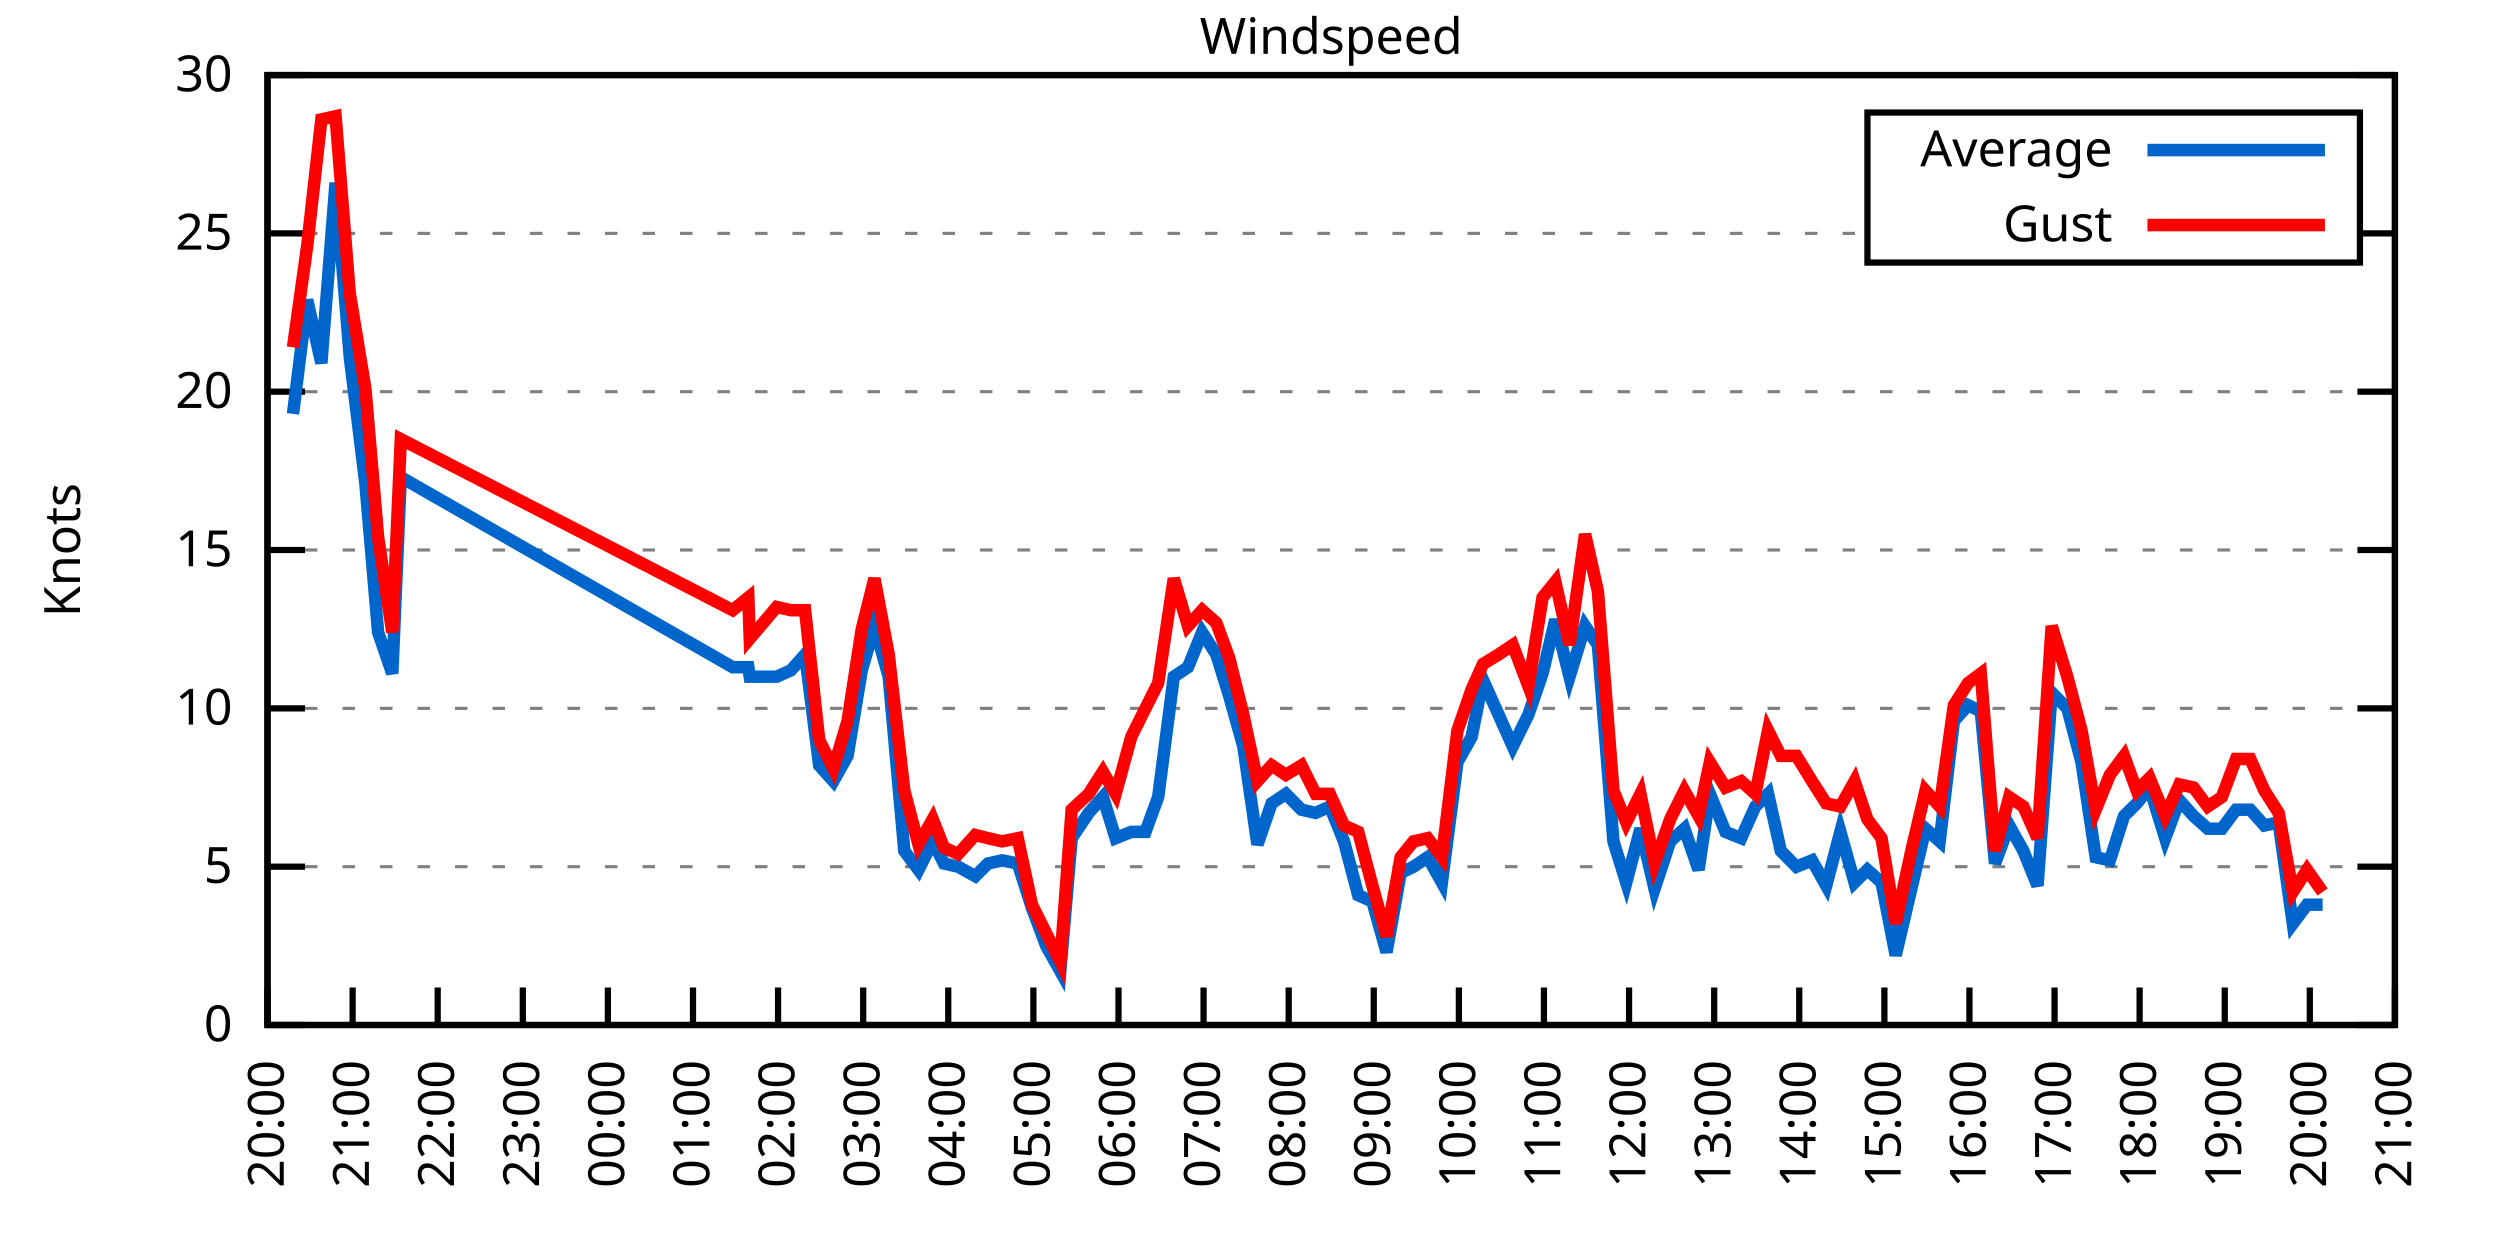
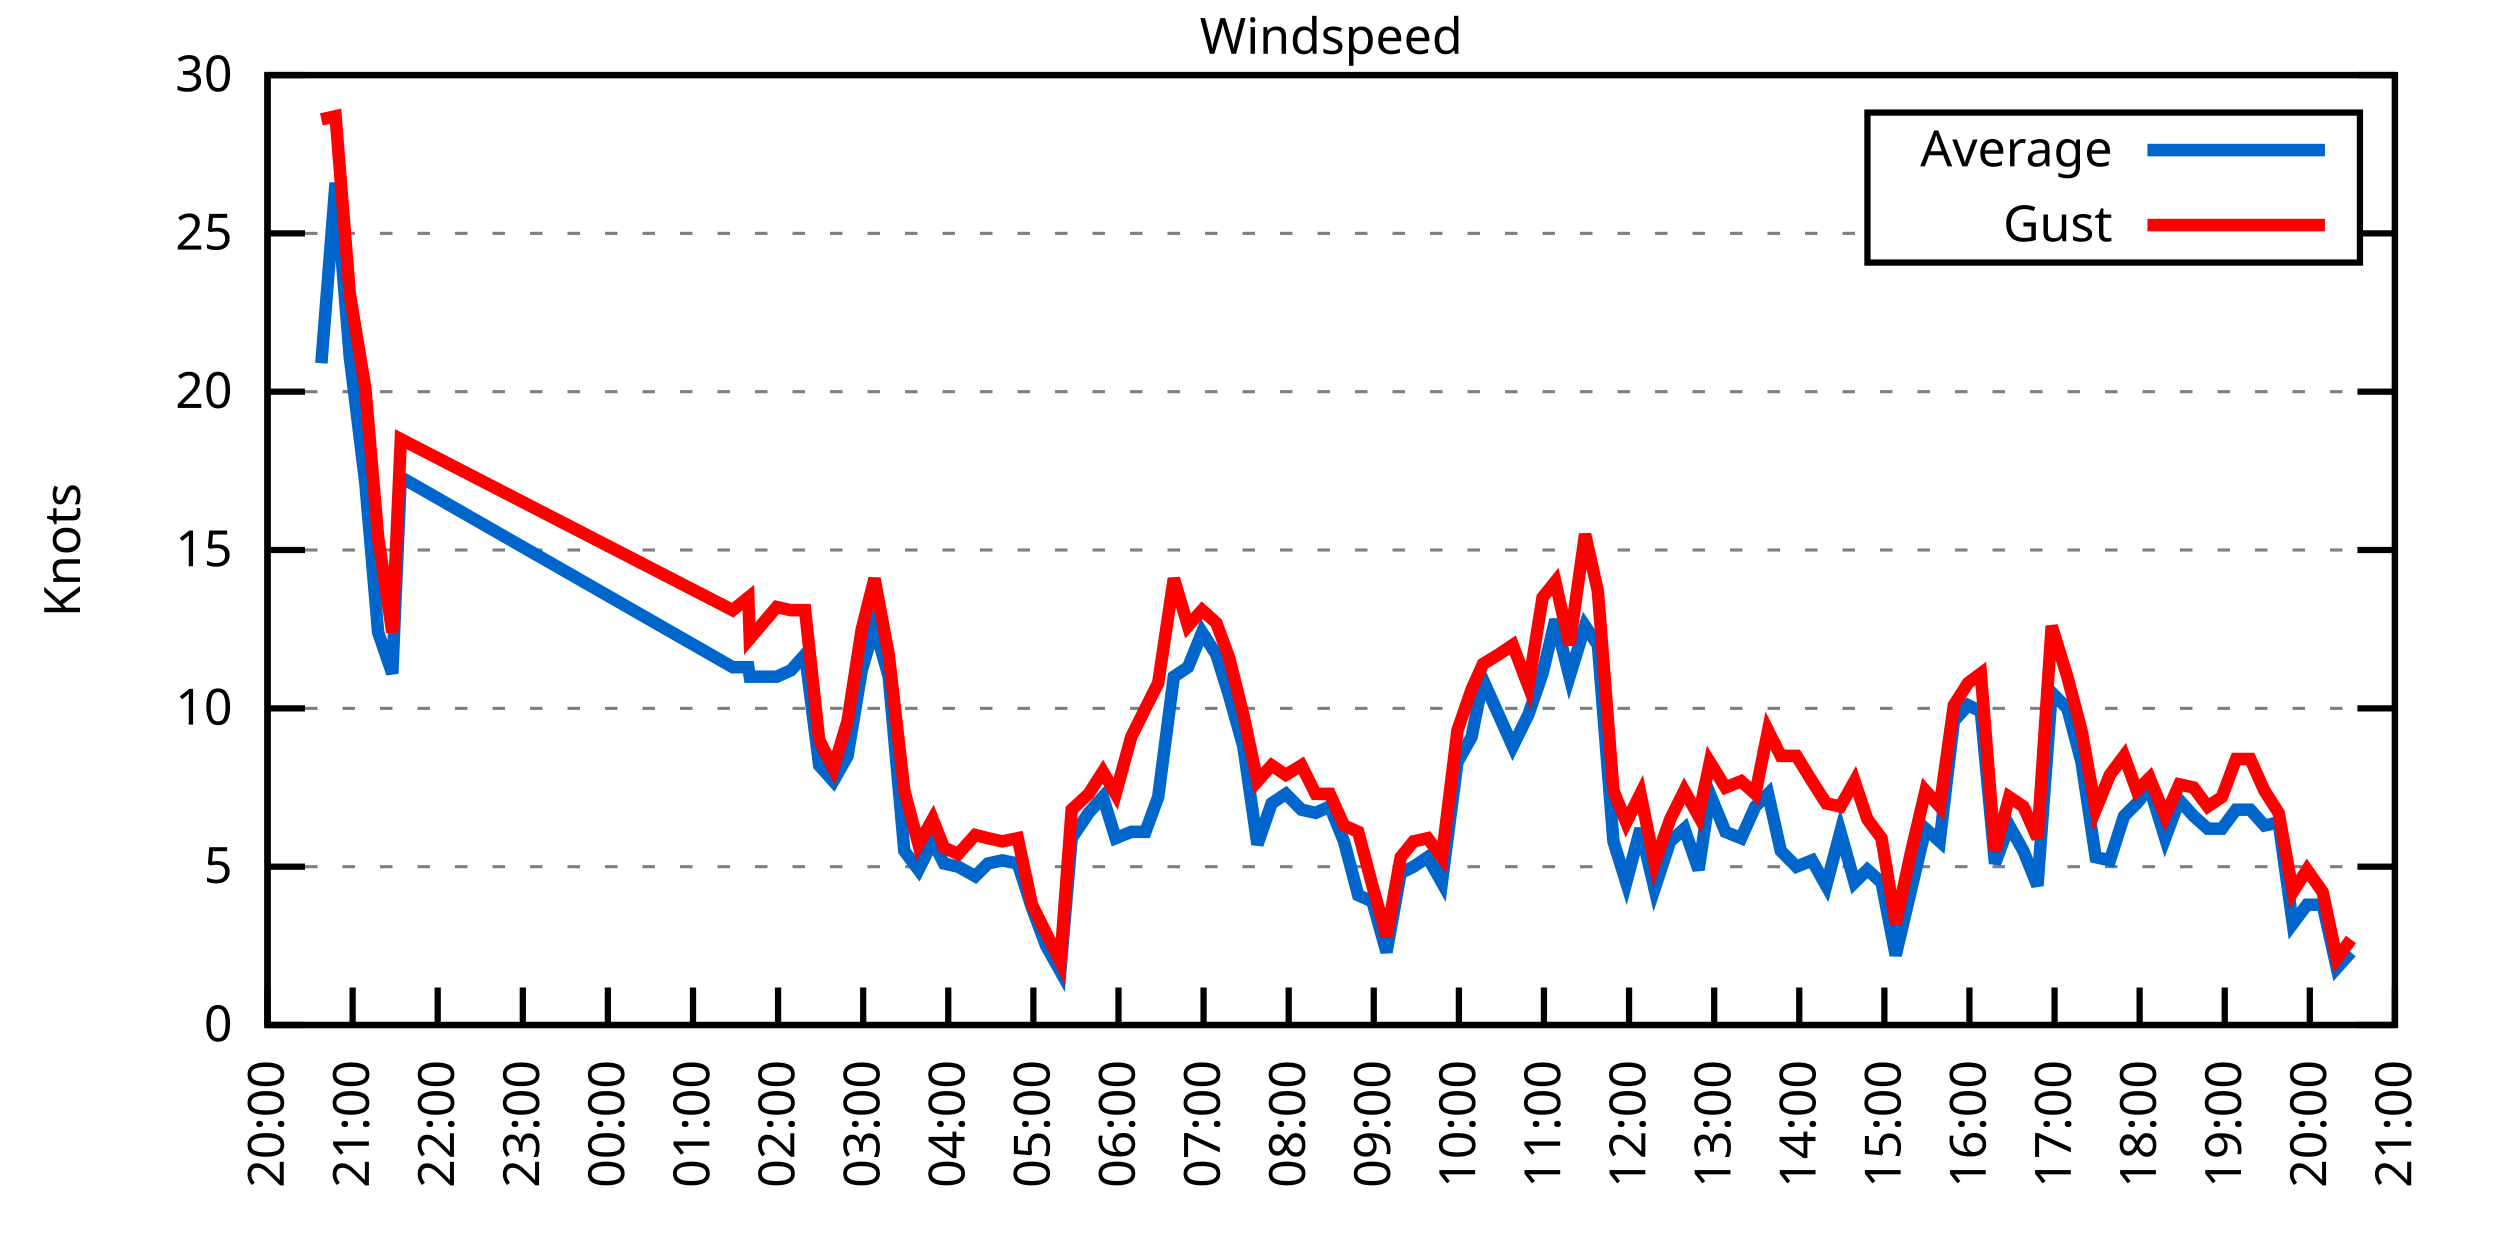
<svg xmlns="http://www.w3.org/2000/svg" xmlns:xlink="http://www.w3.org/1999/xlink" width="400" height="200" viewBox="0 0 400 200">
  <g id="gnuplot_canvas">
    <rect x="0" y="0" width="400" height="200" fill="none" />
    <defs>
      <circle id="gpDot" r="0.5" stroke-width="0.5" stroke="currentColor" />
      <path id="gpPt0" stroke-width="0.333" stroke="currentColor" d="M-1,0 h2 M0,-1 v2" />
      <path id="gpPt1" stroke-width="0.333" stroke="currentColor" d="M-1,-1 L1,1 M1,-1 L-1,1" />
      <path id="gpPt2" stroke-width="0.333" stroke="currentColor" d="M-1,0 L1,0 M0,-1 L0,1 M-1,-1 L1,1 M-1,1 L1,-1" />
      <rect id="gpPt3" stroke-width="0.333" stroke="currentColor" x="-1" y="-1" width="2" height="2" />
      <rect id="gpPt4" stroke-width="0.333" stroke="currentColor" fill="currentColor" x="-1" y="-1" width="2" height="2" />
      <circle id="gpPt5" stroke-width="0.333" stroke="currentColor" cx="0" cy="0" r="1" />
      <use xlink:href="#gpPt5" id="gpPt6" fill="currentColor" stroke="none" />
      <path id="gpPt7" stroke-width="0.333" stroke="currentColor" d="M0,-1.33 L-1.33,0.67 L1.33,0.67 z" />
      <use xlink:href="#gpPt7" id="gpPt8" fill="currentColor" stroke="none" />
      <use xlink:href="#gpPt7" id="gpPt9" stroke="currentColor" transform="rotate(180)" />
      <use xlink:href="#gpPt9" id="gpPt10" fill="currentColor" stroke="none" />
      <use xlink:href="#gpPt3" id="gpPt11" stroke="currentColor" transform="rotate(45)" />
      <use xlink:href="#gpPt11" id="gpPt12" fill="currentColor" stroke="none" />
      <path id="gpPt13" stroke-width="0.333" stroke="currentColor" d="M0,1.330 L1.265,0.411 L0.782,-1.067 L-0.782,-1.076 L-1.265,0.411 z" />
      <use xlink:href="#gpPt13" id="gpPt14" fill="currentColor" stroke="none" />
      <filter id="textbox" filterUnits="objectBoundingBox" x="0" y="0" height="1" width="1">
        <feFlood flood-color="white" flood-opacity="1" result="bgnd" />
        <feComposite in="SourceGraphic" in2="bgnd" operator="atop" />
      </filter>
      <filter id="greybox" filterUnits="objectBoundingBox" x="0" y="0" height="1" width="1">
        <feFlood flood-color="lightgrey" flood-opacity="1" result="grey" />
        <feComposite in="SourceGraphic" in2="grey" operator="atop" />
      </filter>
    </defs>
    <g fill="none" color="white" stroke="currentColor" stroke-width="1.00" stroke-linecap="butt" stroke-linejoin="miter">
</g>
    <g fill="none" color="black" stroke="currentColor" stroke-width="1.00" stroke-linecap="butt" stroke-linejoin="miter">
      <g stroke="none" shape-rendering="crispEdges">
        <polygon fill="rgb(255, 255, 255)" points="42.80,164.00 383.18,164.00 383.18,12.02 42.80,12.02 " />
      </g>
    </g>
    <g fill="none" color="black" stroke="currentColor" stroke-width="1.00" stroke-linecap="butt" stroke-linejoin="miter">
</g>
    <g fill="none" color="black" stroke="black" stroke-width="0.50" stroke-linecap="butt" stroke-linejoin="miter">
</g>
    <g fill="none" color="gray" stroke="currentColor" stroke-width="0.50" stroke-linecap="butt" stroke-linejoin="miter">
      <path stroke="gray" stroke-dasharray="2,4" class="gridline" d="M42.80,164.00 L383.19,164.00  " />
    </g>
    <g fill="none" color="gray" stroke="gray" stroke-width="1.00" stroke-linecap="butt" stroke-linejoin="miter">
</g>
    <g fill="none" color="black" stroke="currentColor" stroke-width="1.00" stroke-linecap="butt" stroke-linejoin="miter">
      <path stroke="black" d="M42.80,164.00 L48.80,164.00 M383.19,164.00 L377.19,164.00  " />
      <g transform="translate(37.20,166.60)" stroke="none" fill="black" font-family="Sans" font-size="8.00" text-anchor="end">
        <text>
          <tspan font-family="Sans"> 0</tspan>
        </text>
      </g>
    </g>
    <g fill="none" color="black" stroke="currentColor" stroke-width="1.00" stroke-linecap="butt" stroke-linejoin="miter">
</g>
    <g fill="none" color="black" stroke="black" stroke-width="0.50" stroke-linecap="butt" stroke-linejoin="miter">
</g>
    <g fill="none" color="gray" stroke="currentColor" stroke-width="0.50" stroke-linecap="butt" stroke-linejoin="miter">
      <path stroke="gray" stroke-dasharray="2,4" class="gridline" d="M42.80,138.67 L383.19,138.67  " />
    </g>
    <g fill="none" color="gray" stroke="gray" stroke-width="1.00" stroke-linecap="butt" stroke-linejoin="miter">
</g>
    <g fill="none" color="black" stroke="currentColor" stroke-width="1.00" stroke-linecap="butt" stroke-linejoin="miter">
      <path stroke="black" d="M42.80,138.67 L48.80,138.67 M383.19,138.67 L377.19,138.67  " />
      <g transform="translate(37.20,141.27)" stroke="none" fill="black" font-family="Sans" font-size="8.00" text-anchor="end">
        <text>
          <tspan font-family="Sans"> 5</tspan>
        </text>
      </g>
    </g>
    <g fill="none" color="black" stroke="currentColor" stroke-width="1.00" stroke-linecap="butt" stroke-linejoin="miter">
</g>
    <g fill="none" color="black" stroke="black" stroke-width="0.50" stroke-linecap="butt" stroke-linejoin="miter">
</g>
    <g fill="none" color="gray" stroke="currentColor" stroke-width="0.50" stroke-linecap="butt" stroke-linejoin="miter">
      <path stroke="gray" stroke-dasharray="2,4" class="gridline" d="M42.80,113.34 L383.19,113.34  " />
    </g>
    <g fill="none" color="gray" stroke="gray" stroke-width="1.00" stroke-linecap="butt" stroke-linejoin="miter">
</g>
    <g fill="none" color="black" stroke="currentColor" stroke-width="1.00" stroke-linecap="butt" stroke-linejoin="miter">
      <path stroke="black" d="M42.80,113.34 L48.80,113.34 M383.19,113.34 L377.19,113.34  " />
      <g transform="translate(37.20,115.94)" stroke="none" fill="black" font-family="Sans" font-size="8.00" text-anchor="end">
        <text>
          <tspan font-family="Sans"> 10</tspan>
        </text>
      </g>
    </g>
    <g fill="none" color="black" stroke="currentColor" stroke-width="1.00" stroke-linecap="butt" stroke-linejoin="miter">
</g>
    <g fill="none" color="black" stroke="black" stroke-width="0.50" stroke-linecap="butt" stroke-linejoin="miter">
</g>
    <g fill="none" color="gray" stroke="currentColor" stroke-width="0.50" stroke-linecap="butt" stroke-linejoin="miter">
      <path stroke="gray" stroke-dasharray="2,4" class="gridline" d="M42.80,88.00 L383.19,88.00  " />
    </g>
    <g fill="none" color="gray" stroke="gray" stroke-width="1.00" stroke-linecap="butt" stroke-linejoin="miter">
</g>
    <g fill="none" color="black" stroke="currentColor" stroke-width="1.00" stroke-linecap="butt" stroke-linejoin="miter">
      <path stroke="black" d="M42.80,88.00 L48.80,88.00 M383.19,88.00 L377.19,88.00  " />
      <g transform="translate(37.20,90.60)" stroke="none" fill="black" font-family="Sans" font-size="8.00" text-anchor="end">
        <text>
          <tspan font-family="Sans"> 15</tspan>
        </text>
      </g>
    </g>
    <g fill="none" color="black" stroke="currentColor" stroke-width="1.00" stroke-linecap="butt" stroke-linejoin="miter">
</g>
    <g fill="none" color="black" stroke="black" stroke-width="0.50" stroke-linecap="butt" stroke-linejoin="miter">
</g>
    <g fill="none" color="gray" stroke="currentColor" stroke-width="0.50" stroke-linecap="butt" stroke-linejoin="miter">
      <path stroke="gray" stroke-dasharray="2,4" class="gridline" d="M42.80,62.67 L383.19,62.67  " />
    </g>
    <g fill="none" color="gray" stroke="gray" stroke-width="1.00" stroke-linecap="butt" stroke-linejoin="miter">
</g>
    <g fill="none" color="black" stroke="currentColor" stroke-width="1.00" stroke-linecap="butt" stroke-linejoin="miter">
      <path stroke="black" d="M42.80,62.67 L48.80,62.67 M383.19,62.67 L377.19,62.67  " />
      <g transform="translate(37.20,65.27)" stroke="none" fill="black" font-family="Sans" font-size="8.00" text-anchor="end">
        <text>
          <tspan font-family="Sans"> 20</tspan>
        </text>
      </g>
    </g>
    <g fill="none" color="black" stroke="currentColor" stroke-width="1.00" stroke-linecap="butt" stroke-linejoin="miter">
</g>
    <g fill="none" color="black" stroke="black" stroke-width="0.50" stroke-linecap="butt" stroke-linejoin="miter">
</g>
    <g fill="none" color="gray" stroke="currentColor" stroke-width="0.50" stroke-linecap="butt" stroke-linejoin="miter">
      <path stroke="gray" stroke-dasharray="2,4" class="gridline" d="M42.80,37.34 L298.79,37.34 M377.59,37.34 L383.19,37.34  " />
    </g>
    <g fill="none" color="gray" stroke="gray" stroke-width="1.00" stroke-linecap="butt" stroke-linejoin="miter">
</g>
    <g fill="none" color="black" stroke="currentColor" stroke-width="1.00" stroke-linecap="butt" stroke-linejoin="miter">
      <path stroke="black" d="M42.80,37.34 L48.80,37.34 M383.19,37.34 L377.19,37.34  " />
      <g transform="translate(37.20,39.94)" stroke="none" fill="black" font-family="Sans" font-size="8.00" text-anchor="end">
        <text>
          <tspan font-family="Sans"> 25</tspan>
        </text>
      </g>
    </g>
    <g fill="none" color="black" stroke="currentColor" stroke-width="1.00" stroke-linecap="butt" stroke-linejoin="miter">
</g>
    <g fill="none" color="black" stroke="black" stroke-width="0.50" stroke-linecap="butt" stroke-linejoin="miter">
</g>
    <g fill="none" color="gray" stroke="currentColor" stroke-width="0.50" stroke-linecap="butt" stroke-linejoin="miter">
      <path stroke="gray" stroke-dasharray="2,4" class="gridline" d="M42.80,12.01 L383.19,12.01  " />
    </g>
    <g fill="none" color="gray" stroke="gray" stroke-width="1.00" stroke-linecap="butt" stroke-linejoin="miter">
</g>
    <g fill="none" color="black" stroke="currentColor" stroke-width="1.00" stroke-linecap="butt" stroke-linejoin="miter">
      <path stroke="black" d="M42.80,12.01 L48.80,12.01 M383.19,12.01 L377.19,12.01  " />
      <g transform="translate(37.20,14.61)" stroke="none" fill="black" font-family="Sans" font-size="8.00" text-anchor="end">
        <text>
          <tspan font-family="Sans"> 30</tspan>
        </text>
      </g>
    </g>
    <g fill="none" color="black" stroke="currentColor" stroke-width="1.00" stroke-linecap="butt" stroke-linejoin="miter">
      <path stroke="black" d="M42.80,164.00 L42.80,158.00  " />
      <g transform="translate(45.40,169.60) rotate(270.00)" stroke="none" fill="black" font-family="Sans" font-size="8.00" text-anchor="end">
        <text>
          <tspan font-family="Sans">20:00</tspan>
        </text>
      </g>
    </g>
    <g fill="none" color="black" stroke="currentColor" stroke-width="1.00" stroke-linecap="butt" stroke-linejoin="miter">
      <path stroke="black" d="M56.42,164.00 L56.42,158.00  " />
      <g transform="translate(59.02,169.60) rotate(270.00)" stroke="none" fill="black" font-family="Sans" font-size="8.00" text-anchor="end">
        <text>
          <tspan font-family="Sans">21:00</tspan>
        </text>
      </g>
    </g>
    <g fill="none" color="black" stroke="currentColor" stroke-width="1.00" stroke-linecap="butt" stroke-linejoin="miter">
      <path stroke="black" d="M70.03,164.00 L70.03,158.00  " />
      <g transform="translate(72.63,169.60) rotate(270.00)" stroke="none" fill="black" font-family="Sans" font-size="8.00" text-anchor="end">
        <text>
          <tspan font-family="Sans">22:00</tspan>
        </text>
      </g>
    </g>
    <g fill="none" color="black" stroke="currentColor" stroke-width="1.00" stroke-linecap="butt" stroke-linejoin="miter">
      <path stroke="black" d="M83.65,164.00 L83.65,158.00  " />
      <g transform="translate(86.25,169.60) rotate(270.00)" stroke="none" fill="black" font-family="Sans" font-size="8.00" text-anchor="end">
        <text>
          <tspan font-family="Sans">23:00</tspan>
        </text>
      </g>
    </g>
    <g fill="none" color="black" stroke="currentColor" stroke-width="1.00" stroke-linecap="butt" stroke-linejoin="miter">
      <path stroke="black" d="M97.26,164.00 L97.26,158.00  " />
      <g transform="translate(99.86,169.60) rotate(270.00)" stroke="none" fill="black" font-family="Sans" font-size="8.00" text-anchor="end">
        <text>
          <tspan font-family="Sans">00:00</tspan>
        </text>
      </g>
    </g>
    <g fill="none" color="black" stroke="currentColor" stroke-width="1.00" stroke-linecap="butt" stroke-linejoin="miter">
      <path stroke="black" d="M110.88,164.00 L110.88,158.00  " />
      <g transform="translate(113.48,169.60) rotate(270.00)" stroke="none" fill="black" font-family="Sans" font-size="8.00" text-anchor="end">
        <text>
          <tspan font-family="Sans">01:00</tspan>
        </text>
      </g>
    </g>
    <g fill="none" color="black" stroke="currentColor" stroke-width="1.00" stroke-linecap="butt" stroke-linejoin="miter">
      <path stroke="black" d="M124.49,164.00 L124.49,158.00  " />
      <g transform="translate(127.09,169.60) rotate(270.00)" stroke="none" fill="black" font-family="Sans" font-size="8.00" text-anchor="end">
        <text>
          <tspan font-family="Sans">02:00</tspan>
        </text>
      </g>
    </g>
    <g fill="none" color="black" stroke="currentColor" stroke-width="1.00" stroke-linecap="butt" stroke-linejoin="miter">
      <path stroke="black" d="M138.11,164.00 L138.11,158.00  " />
      <g transform="translate(140.71,169.60) rotate(270.00)" stroke="none" fill="black" font-family="Sans" font-size="8.00" text-anchor="end">
        <text>
          <tspan font-family="Sans">03:00</tspan>
        </text>
      </g>
    </g>
    <g fill="none" color="black" stroke="currentColor" stroke-width="1.00" stroke-linecap="butt" stroke-linejoin="miter">
      <path stroke="black" d="M151.72,164.00 L151.72,158.00  " />
      <g transform="translate(154.32,169.60) rotate(270.00)" stroke="none" fill="black" font-family="Sans" font-size="8.00" text-anchor="end">
        <text>
          <tspan font-family="Sans">04:00</tspan>
        </text>
      </g>
    </g>
    <g fill="none" color="black" stroke="currentColor" stroke-width="1.00" stroke-linecap="butt" stroke-linejoin="miter">
      <path stroke="black" d="M165.34,164.00 L165.34,158.00  " />
      <g transform="translate(167.94,169.60) rotate(270.00)" stroke="none" fill="black" font-family="Sans" font-size="8.00" text-anchor="end">
        <text>
          <tspan font-family="Sans">05:00</tspan>
        </text>
      </g>
    </g>
    <g fill="none" color="black" stroke="currentColor" stroke-width="1.00" stroke-linecap="butt" stroke-linejoin="miter">
      <path stroke="black" d="M178.96,164.00 L178.96,158.00  " />
      <g transform="translate(181.56,169.60) rotate(270.00)" stroke="none" fill="black" font-family="Sans" font-size="8.00" text-anchor="end">
        <text>
          <tspan font-family="Sans">06:00</tspan>
        </text>
      </g>
    </g>
    <g fill="none" color="black" stroke="currentColor" stroke-width="1.00" stroke-linecap="butt" stroke-linejoin="miter">
      <path stroke="black" d="M192.57,164.00 L192.57,158.00  " />
      <g transform="translate(195.17,169.60) rotate(270.00)" stroke="none" fill="black" font-family="Sans" font-size="8.00" text-anchor="end">
        <text>
          <tspan font-family="Sans">07:00</tspan>
        </text>
      </g>
    </g>
    <g fill="none" color="black" stroke="currentColor" stroke-width="1.00" stroke-linecap="butt" stroke-linejoin="miter">
      <path stroke="black" d="M206.19,164.00 L206.19,158.00  " />
      <g transform="translate(208.79,169.60) rotate(270.00)" stroke="none" fill="black" font-family="Sans" font-size="8.00" text-anchor="end">
        <text>
          <tspan font-family="Sans">08:00</tspan>
        </text>
      </g>
    </g>
    <g fill="none" color="black" stroke="currentColor" stroke-width="1.00" stroke-linecap="butt" stroke-linejoin="miter">
      <path stroke="black" d="M219.80,164.00 L219.80,158.00  " />
      <g transform="translate(222.40,169.60) rotate(270.00)" stroke="none" fill="black" font-family="Sans" font-size="8.00" text-anchor="end">
        <text>
          <tspan font-family="Sans">09:00</tspan>
        </text>
      </g>
    </g>
    <g fill="none" color="black" stroke="currentColor" stroke-width="1.00" stroke-linecap="butt" stroke-linejoin="miter">
      <path stroke="black" d="M233.42,164.00 L233.42,158.00  " />
      <g transform="translate(236.02,169.60) rotate(270.00)" stroke="none" fill="black" font-family="Sans" font-size="8.00" text-anchor="end">
        <text>
          <tspan font-family="Sans">10:00</tspan>
        </text>
      </g>
    </g>
    <g fill="none" color="black" stroke="currentColor" stroke-width="1.00" stroke-linecap="butt" stroke-linejoin="miter">
      <path stroke="black" d="M247.03,164.00 L247.03,158.00  " />
      <g transform="translate(249.63,169.60) rotate(270.00)" stroke="none" fill="black" font-family="Sans" font-size="8.00" text-anchor="end">
        <text>
          <tspan font-family="Sans">11:00</tspan>
        </text>
      </g>
    </g>
    <g fill="none" color="black" stroke="currentColor" stroke-width="1.00" stroke-linecap="butt" stroke-linejoin="miter">
      <path stroke="black" d="M260.65,164.00 L260.65,158.00  " />
      <g transform="translate(263.25,169.60) rotate(270.00)" stroke="none" fill="black" font-family="Sans" font-size="8.00" text-anchor="end">
        <text>
          <tspan font-family="Sans">12:00</tspan>
        </text>
      </g>
    </g>
    <g fill="none" color="black" stroke="currentColor" stroke-width="1.00" stroke-linecap="butt" stroke-linejoin="miter">
      <path stroke="black" d="M274.27,164.00 L274.27,158.00  " />
      <g transform="translate(276.87,169.60) rotate(270.00)" stroke="none" fill="black" font-family="Sans" font-size="8.00" text-anchor="end">
        <text>
          <tspan font-family="Sans">13:00</tspan>
        </text>
      </g>
    </g>
    <g fill="none" color="black" stroke="currentColor" stroke-width="1.00" stroke-linecap="butt" stroke-linejoin="miter">
      <path stroke="black" d="M287.88,164.00 L287.88,158.00  " />
      <g transform="translate(290.48,169.60) rotate(270.00)" stroke="none" fill="black" font-family="Sans" font-size="8.00" text-anchor="end">
        <text>
          <tspan font-family="Sans">14:00</tspan>
        </text>
      </g>
    </g>
    <g fill="none" color="black" stroke="currentColor" stroke-width="1.00" stroke-linecap="butt" stroke-linejoin="miter">
      <path stroke="black" d="M301.50,164.00 L301.50,158.00  " />
      <g transform="translate(304.10,169.60) rotate(270.00)" stroke="none" fill="black" font-family="Sans" font-size="8.00" text-anchor="end">
        <text>
          <tspan font-family="Sans">15:00</tspan>
        </text>
      </g>
    </g>
    <g fill="none" color="black" stroke="currentColor" stroke-width="1.00" stroke-linecap="butt" stroke-linejoin="miter">
      <path stroke="black" d="M315.11,164.00 L315.11,158.00  " />
      <g transform="translate(317.71,169.60) rotate(270.00)" stroke="none" fill="black" font-family="Sans" font-size="8.00" text-anchor="end">
        <text>
          <tspan font-family="Sans">16:00</tspan>
        </text>
      </g>
    </g>
    <g fill="none" color="black" stroke="currentColor" stroke-width="1.00" stroke-linecap="butt" stroke-linejoin="miter">
      <path stroke="black" d="M328.73,164.00 L328.73,158.00  " />
      <g transform="translate(331.33,169.60) rotate(270.00)" stroke="none" fill="black" font-family="Sans" font-size="8.00" text-anchor="end">
        <text>
          <tspan font-family="Sans">17:00</tspan>
        </text>
      </g>
    </g>
    <g fill="none" color="black" stroke="currentColor" stroke-width="1.00" stroke-linecap="butt" stroke-linejoin="miter">
      <path stroke="black" d="M342.34,164.00 L342.34,158.00  " />
      <g transform="translate(344.94,169.60) rotate(270.00)" stroke="none" fill="black" font-family="Sans" font-size="8.00" text-anchor="end">
        <text>
          <tspan font-family="Sans">18:00</tspan>
        </text>
      </g>
    </g>
    <g fill="none" color="black" stroke="currentColor" stroke-width="1.00" stroke-linecap="butt" stroke-linejoin="miter">
      <path stroke="black" d="M355.96,164.00 L355.96,158.00  " />
      <g transform="translate(358.56,169.60) rotate(270.00)" stroke="none" fill="black" font-family="Sans" font-size="8.00" text-anchor="end">
        <text>
          <tspan font-family="Sans">19:00</tspan>
        </text>
      </g>
    </g>
    <g fill="none" color="black" stroke="currentColor" stroke-width="1.00" stroke-linecap="butt" stroke-linejoin="miter">
      <path stroke="black" d="M369.57,164.00 L369.57,158.00  " />
      <g transform="translate(372.17,169.60) rotate(270.00)" stroke="none" fill="black" font-family="Sans" font-size="8.00" text-anchor="end">
        <text>
          <tspan font-family="Sans">20:00</tspan>
        </text>
      </g>
    </g>
    <g fill="none" color="black" stroke="currentColor" stroke-width="1.00" stroke-linecap="butt" stroke-linejoin="miter">
      <path stroke="black" d="M383.19,164.00 L383.19,158.00  " />
      <g transform="translate(385.79,169.60) rotate(270.00)" stroke="none" fill="black" font-family="Sans" font-size="8.00" text-anchor="end">
        <text>
          <tspan font-family="Sans">21:00</tspan>
        </text>
      </g>
    </g>
    <g fill="none" color="black" stroke="currentColor" stroke-width="1.00" stroke-linecap="butt" stroke-linejoin="miter">
</g>
    <g fill="none" color="black" stroke="currentColor" stroke-width="1.00" stroke-linecap="butt" stroke-linejoin="miter">
      <path stroke="black" d="M42.80,12.01 L42.80,164.00 L383.19,164.00 L383.19,12.01 L42.80,12.01 Z  " />
    </g>
    <g fill="none" color="black" stroke="currentColor" stroke-width="1.00" stroke-linecap="butt" stroke-linejoin="miter">
</g>
    <g fill="none" color="black" stroke="currentColor" stroke-width="1.00" stroke-linecap="butt" stroke-linejoin="miter">
      <path stroke="black" d="M298.79,42.01 L298.79,18.01 L377.59,18.01 L377.59,42.01 L298.79,42.01 Z  " />
    </g>
    <g id="Windspeed_plot_1">
      <g fill="none" color="white" stroke="black" stroke-width="2.00" stroke-linecap="butt" stroke-linejoin="miter">
</g>
      <g fill="none" color="black" stroke="currentColor" stroke-width="2.00" stroke-linecap="butt" stroke-linejoin="miter">
        <g transform="translate(337.99,26.61)" stroke="none" fill="black" font-family="Sans" font-size="8.00" text-anchor="end">
          <text>
            <tspan font-family="Sans">Average</tspan>
          </text>
        </g>
      </g>
      <g fill="none" color="black" stroke="currentColor" stroke-width="2.00" stroke-linecap="butt" stroke-linejoin="miter">
-         <path stroke="rgb(  0, 102, 204)" d="M343.59,24.01 L371.99,24.01 M46.88,66.22 L49.15,47.98 L51.42,58.11 L53.69,29.24 L55.96,57.10 L58.46,77.37   L60.50,101.18 L62.77,107.76 L64.13,76.35 L117.23,106.75 L119.73,106.75 L119.96,108.27 L124.27,108.27 L126.54,107.26   L128.81,104.72 L131.07,122.46 L133.34,124.99 L135.61,120.94 L137.88,107.26 L139.92,100.16 L142.19,108.27 L144.69,136.14   L146.96,139.17 L149.23,134.62 L151.04,138.16 L153.31,138.67 L156.04,140.19 L158.08,138.16 L160.35,137.66 L162.84,138.16   L165.11,145.25 L167.38,151.33 L169.65,155.39 L171.47,134.11 L174.19,130.06 L176.46,127.52 L178.50,134.11 L181.00,133.10   L183.27,133.10 L185.31,127.52 L187.81,108.27 L190.08,106.75 L192.34,101.18 L194.61,104.72 L196.66,111.31 L198.93,119.42   L201.19,135.12 L203.46,128.54 L205.73,127.02 L208.23,129.55 L210.50,130.06 L212.77,129.04 L215.04,134.62 L217.31,143.23   L219.58,144.24 L221.85,152.35 L224.11,139.68 L226.16,138.67 L228.43,137.15 L230.70,141.20 L233.19,121.95 L235.46,117.90   L237.28,108.78 L239.77,114.35 L242.04,119.42 L244.54,114.35 L246.81,107.76 L248.85,99.15 L251.12,108.27 L253.61,100.16   L255.66,103.20 L258.15,134.62 L260.20,141.20 L262.47,132.59 L264.73,142.21 L267.23,134.62 L269.50,132.59 L271.77,139.17   L273.58,127.02 L276.08,133.10 L278.58,134.11 L280.85,129.04 L282.89,127.02 L284.93,136.14 L287.43,138.67 L289.92,137.66   L292.19,141.71 L294.46,133.10 L296.73,141.20 L298.77,139.17 L301.04,141.20 L303.31,152.85 L305.81,142.21 L308.08,132.59   L310.35,134.62 L312.62,115.36 L314.89,112.83 L316.93,113.84 L319.20,138.16 L321.47,132.08 L323.74,136.14 L326.00,141.71   L328.27,110.80 L330.77,113.34 L333.04,121.95 L335.31,137.15 L337.58,137.66 L339.85,130.56 L341.89,128.54 L343.93,126.00   L346.43,134.11 L348.70,128.03 L350.97,130.56 L353.24,132.59 L355.50,132.59 L357.77,129.55 L360.04,129.55 L362.31,132.08   L364.58,131.58 L366.85,147.79 L369.12,144.75 L371.62,144.75  " />
+         <path stroke="rgb(  0, 102, 204)" d="M343.59,24.01 L371.99,24.01 M51.42,58.11 L53.69,29.24 L55.96,57.10 L58.46,77.37 L60.50,101.18 L62.77,107.76   L64.13,76.35 L117.23,106.75 L119.73,106.75 L119.96,108.27 L124.27,108.27 L126.54,107.26 L128.81,104.72 L131.07,122.46   L133.34,124.99 L135.61,120.94 L137.88,107.26 L139.92,100.16 L142.19,108.27 L144.69,136.14 L146.96,139.17 L149.23,134.62   L151.04,138.16 L153.31,138.67 L156.04,140.19 L158.08,138.16 L160.35,137.66 L162.84,138.16 L165.11,145.25 L167.38,151.33   L169.65,155.39 L171.47,134.11 L174.19,130.06 L176.46,127.52 L178.50,134.11 L181.00,133.10 L183.27,133.10 L185.31,127.52   L187.81,108.27 L190.08,106.75 L192.34,101.18 L194.61,104.72 L196.66,111.31 L198.93,119.42 L201.19,135.12 L203.46,128.54   L205.73,127.02 L208.23,129.55 L210.50,130.06 L212.77,129.04 L215.04,134.62 L217.31,143.23 L219.58,144.24 L221.85,152.35   L224.11,139.68 L226.16,138.67 L228.43,137.15 L230.70,141.20 L233.19,121.95 L235.46,117.90 L237.28,108.78 L239.77,114.35   L242.04,119.42 L244.54,114.35 L246.81,107.76 L248.85,99.15 L251.12,108.27 L253.61,100.16 L255.66,103.20 L258.15,134.62   L260.20,141.20 L262.47,132.59 L264.73,142.21 L267.23,134.62 L269.50,132.59 L271.77,139.17 L273.58,127.02 L276.08,133.10   L278.58,134.11 L280.85,129.04 L282.89,127.02 L284.93,136.14 L287.43,138.67 L289.92,137.66 L292.19,141.71 L294.46,133.10   L296.73,141.20 L298.77,139.17 L301.04,141.20 L303.31,152.85 L305.81,142.21 L308.08,132.59 L310.35,134.62 L312.62,115.36   L314.89,112.83 L316.93,113.84 L319.20,138.16 L321.47,132.08 L323.74,136.14 L326.00,141.71 L328.27,110.80 L330.77,113.34   L333.04,121.95 L335.31,137.15 L337.58,137.66 L339.85,130.56 L341.89,128.54 L343.93,126.00 L346.43,134.11 L348.70,128.03   L350.97,130.56 L353.24,132.59 L355.50,132.59 L357.77,129.55 L360.04,129.55 L362.31,132.08 L364.58,131.58 L366.85,147.79   L369.12,144.75 L371.62,144.75 L373.89,154.88 L376.16,152.35  " />
      </g>
    </g>
    <g id="Windspeed_plot_2">
      <g fill="none" color="black" stroke="currentColor" stroke-width="2.00" stroke-linecap="butt" stroke-linejoin="miter">
        <g transform="translate(337.99,38.61)" stroke="none" fill="black" font-family="Sans" font-size="8.00" text-anchor="end">
          <text>
            <tspan font-family="Sans">Gust</tspan>
          </text>
        </g>
      </g>
      <g fill="none" color="black" stroke="currentColor" stroke-width="2.00" stroke-linecap="butt" stroke-linejoin="miter">
-         <path stroke="rgb(255,   0,   0)" d="M343.59,36.01 L371.99,36.01 M46.88,55.58 L49.15,39.37 L51.42,19.10 L53.69,18.60 L55.96,46.97 L58.46,62.17   L60.50,85.98 L62.77,101.18 L64.13,70.27 L117.23,97.63 L119.73,95.60 L119.96,102.19 L124.27,97.12 L126.54,97.63   L128.81,97.63 L131.07,118.40 L133.34,122.96 L135.61,115.36 L137.88,100.67 L139.92,92.56 L142.19,104.72 L144.69,126.51   L146.96,135.12 L149.23,131.07 L151.04,135.63 L153.31,136.64 L156.04,133.60 L158.08,134.11 L160.35,134.62 L162.84,134.11   L165.11,144.75 L167.38,149.31 L169.65,153.87 L171.47,129.55 L174.19,127.02 L176.46,123.47 L178.50,127.02 L181.00,117.90   L183.27,113.34 L185.31,109.28 L187.81,92.56 L190.08,100.16 L192.34,97.63 L194.61,99.66 L196.66,105.23 L198.93,114.35   L201.19,124.99 L203.46,122.46 L205.73,123.98 L208.23,122.46 L210.50,127.02 L212.77,127.02 L215.04,132.08 L217.31,133.10   L219.58,141.71 L221.85,149.81 L224.11,137.15 L226.16,134.62 L228.43,134.11 L230.70,137.15 L233.19,116.88 L235.46,110.30   L237.28,106.24 L239.77,104.72 L242.04,103.20 L244.54,109.79 L246.81,95.60 L248.85,93.07 L251.12,103.20 L253.61,85.47   L255.66,94.59 L258.15,126.51 L260.20,131.58 L262.47,127.02 L264.73,138.16 L267.23,131.07 L269.50,126.51 L271.77,130.56   L273.58,121.95 L276.08,126.00 L278.58,124.99 L280.85,127.02 L282.89,116.88 L284.93,120.94 L287.43,120.94 L289.92,124.99   L292.19,128.54 L294.46,129.04 L296.73,124.99 L298.77,131.07 L301.04,134.11 L303.31,147.79 L305.81,136.14 L308.08,126.51   L310.35,129.04 L312.62,112.83 L314.89,109.28 L316.93,107.76 L319.20,136.14 L321.47,127.52 L323.74,129.04 L326.00,134.11   L328.27,100.16 L330.77,108.27 L333.04,116.88 L335.31,129.55 L337.58,123.98 L339.85,120.94 L341.89,126.51 L343.93,124.48   L346.43,130.56 L348.70,125.50 L350.97,126.00 L353.24,129.04 L355.50,127.52 L357.77,121.44 L360.04,121.44 L362.31,126.51   L364.58,130.06 L366.85,142.72 L369.12,139.17 L371.62,142.72  " />
+         <path stroke="rgb(255,   0,   0)" d="M343.59,36.01 L371.99,36.01 M51.42,19.10 L53.69,18.60 L55.96,46.97 L58.46,62.17 L60.50,85.98 L62.77,101.18   L64.13,70.27 L117.23,97.63 L119.73,95.60 L119.96,102.19 L124.27,97.12 L126.54,97.63 L128.81,97.63 L131.07,118.40   L133.34,122.96 L135.61,115.36 L137.88,100.67 L139.92,92.56 L142.19,104.72 L144.69,126.51 L146.96,135.12 L149.23,131.07   L151.04,135.63 L153.31,136.64 L156.04,133.60 L158.08,134.11 L160.35,134.62 L162.84,134.11 L165.11,144.75 L167.38,149.31   L169.65,153.87 L171.47,129.55 L174.19,127.02 L176.46,123.47 L178.50,127.02 L181.00,117.90 L183.27,113.34 L185.31,109.28   L187.81,92.56 L190.08,100.16 L192.34,97.63 L194.61,99.66 L196.66,105.23 L198.93,114.35 L201.19,124.99 L203.46,122.46   L205.73,123.98 L208.23,122.46 L210.50,127.02 L212.77,127.02 L215.04,132.08 L217.31,133.10 L219.58,141.71 L221.85,149.81   L224.11,137.15 L226.16,134.62 L228.43,134.11 L230.70,137.15 L233.19,116.88 L235.46,110.30 L237.28,106.24 L239.77,104.72   L242.04,103.20 L244.54,109.79 L246.81,95.60 L248.85,93.07 L251.12,103.20 L253.61,85.47 L255.66,94.59 L258.15,126.51   L260.20,131.58 L262.47,127.02 L264.73,138.16 L267.23,131.07 L269.50,126.51 L271.77,130.56 L273.58,121.95 L276.08,126.00   L278.58,124.99 L280.85,127.02 L282.89,116.88 L284.93,120.94 L287.43,120.94 L289.92,124.99 L292.19,128.54 L294.46,129.04   L296.73,124.99 L298.77,131.07 L301.04,134.11 L303.31,147.79 L305.81,136.14 L308.08,126.51 L310.35,129.04 L312.62,112.83   L314.89,109.28 L316.93,107.76 L319.20,136.14 L321.47,127.52 L323.74,129.04 L326.00,134.11 L328.27,100.16 L330.77,108.27   L333.04,116.88 L335.31,129.55 L337.58,123.98 L339.85,120.94 L341.89,126.51 L343.93,124.48 L346.43,130.56 L348.70,125.50   L350.97,126.00 L353.24,129.04 L355.50,127.52 L357.77,121.44 L360.04,121.44 L362.31,126.51 L364.58,130.06 L366.85,142.72   L369.12,139.17 L371.62,142.72 L373.89,153.36 L376.16,150.32  " />
      </g>
    </g>
    <g fill="none" color="black" stroke="currentColor" stroke-width="2.00" stroke-linecap="butt" stroke-linejoin="miter">
</g>
    <g fill="none" color="black" stroke="black" stroke-width="1.00" stroke-linecap="butt" stroke-linejoin="miter">
</g>
    <g fill="none" color="black" stroke="currentColor" stroke-width="1.00" stroke-linecap="butt" stroke-linejoin="miter">
      <path stroke="black" d="M42.80,12.01 L42.80,164.00 L383.19,164.00 L383.19,12.01 L42.80,12.01 Z  " />
      <g transform="translate(12.80,88.01) rotate(270.00)" stroke="none" fill="black" font-family="Sans" font-size="8.00" text-anchor="middle">
        <text>
          <tspan font-family="Sans">Knots</tspan>
        </text>
      </g>
    </g>
    <g fill="none" color="black" stroke="currentColor" stroke-width="1.00" stroke-linecap="butt" stroke-linejoin="miter">
</g>
    <g fill="none" color="black" stroke="currentColor" stroke-width="1.00" stroke-linecap="butt" stroke-linejoin="miter">
      <g transform="translate(212.99,8.61)" stroke="none" fill="black" font-family="Sans" font-size="8.00" text-anchor="middle">
        <text>
          <tspan font-family="Sans">Windspeed</tspan>
        </text>
      </g>
    </g>
    <g fill="none" color="black" stroke="currentColor" stroke-width="1.00" stroke-linecap="butt" stroke-linejoin="miter">
</g>
  </g>
</svg>
